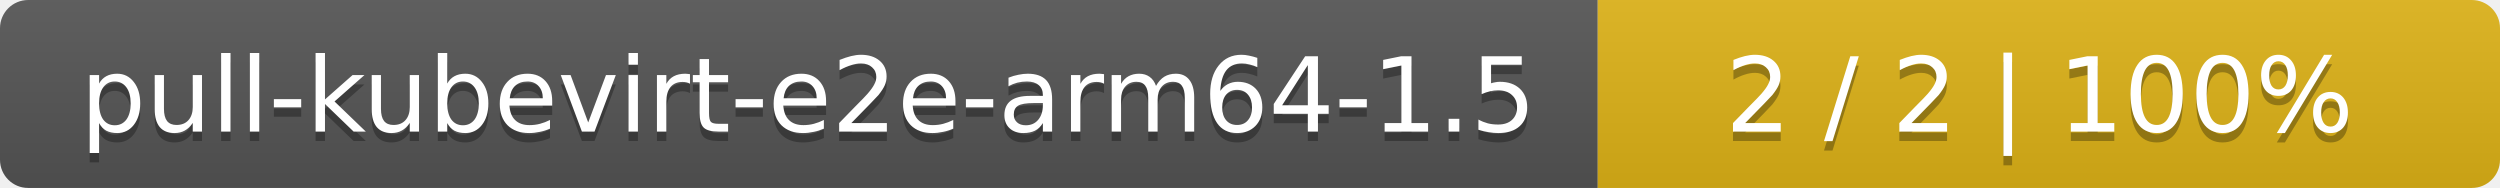
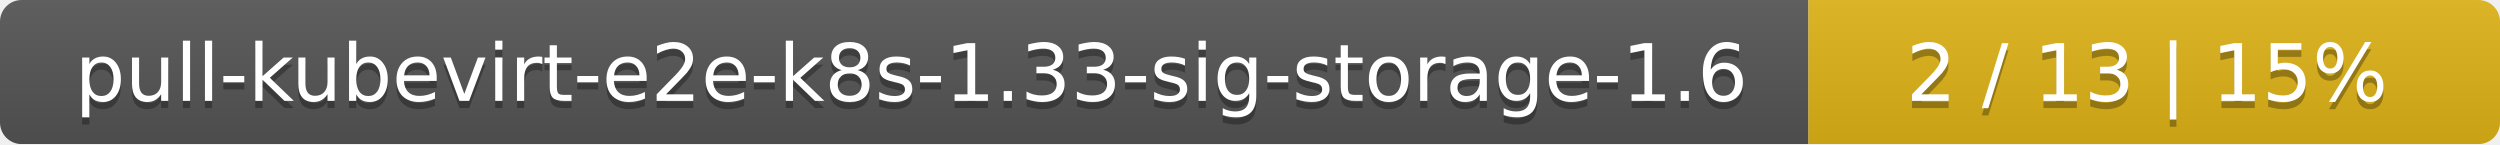
- <svg xmlns="http://www.w3.org/2000/svg" width="266" height="20">
+ <svg xmlns="http://www.w3.org/2000/svg" width="347" height="20">
  <linearGradient id="smooth" x2="0" y2="100%">
    <stop offset="0" stop-color="#bbb" stop-opacity=".1" />
    <stop offset="1" stop-opacity=".1" />
  </linearGradient>
  <mask id="round">
-     <rect width="266" height="20" rx="3" fill="#fff" />
+     <rect width="347" height="20" rx="3" fill="#fff" />
  </mask>
  <g mask="url(#round)">
-     <rect width="170" height="20" fill="#555" />
-     <rect x="170" width="96" height="20" fill="#dfb317" />
-     <rect width="266" height="20" fill="url(#smooth)" />
+     <rect width="251" height="20" fill="#555" />
+     <rect x="251" width="96" height="20" fill="#dfb317" />
+     <rect width="347" height="20" fill="url(#smooth)" />
  </g>
  <g fill="#fff" text-anchor="middle" font-family="DejaVu Sans,Verdana,Geneva,sans-serif" font-size="11">
-     <text x="86" y="15" fill="#010101" fill-opacity=".3">pull-kubevirt-e2e-arm64-1.5</text>
-     <text x="86" y="14">pull-kubevirt-e2e-arm64-1.5</text>
-     <text x="217" y="15" fill="#010101" fill-opacity=".3">2 / 2    |    100%</text>
-     <text x="217" y="14">2 / 2    |    100%</text>
+     <text x="126.5" y="15" fill="#010101" fill-opacity=".3">pull-kubevirt-e2e-k8s-1.33-sig-storage-1.6</text>
+     <text x="126.5" y="14">pull-kubevirt-e2e-k8s-1.33-sig-storage-1.6</text>
+     <text x="298" y="15" fill="#010101" fill-opacity=".3">2 / 13    |    15%</text>
+     <text x="298" y="14">2 / 13    |    15%</text>
  </g>
</svg>
